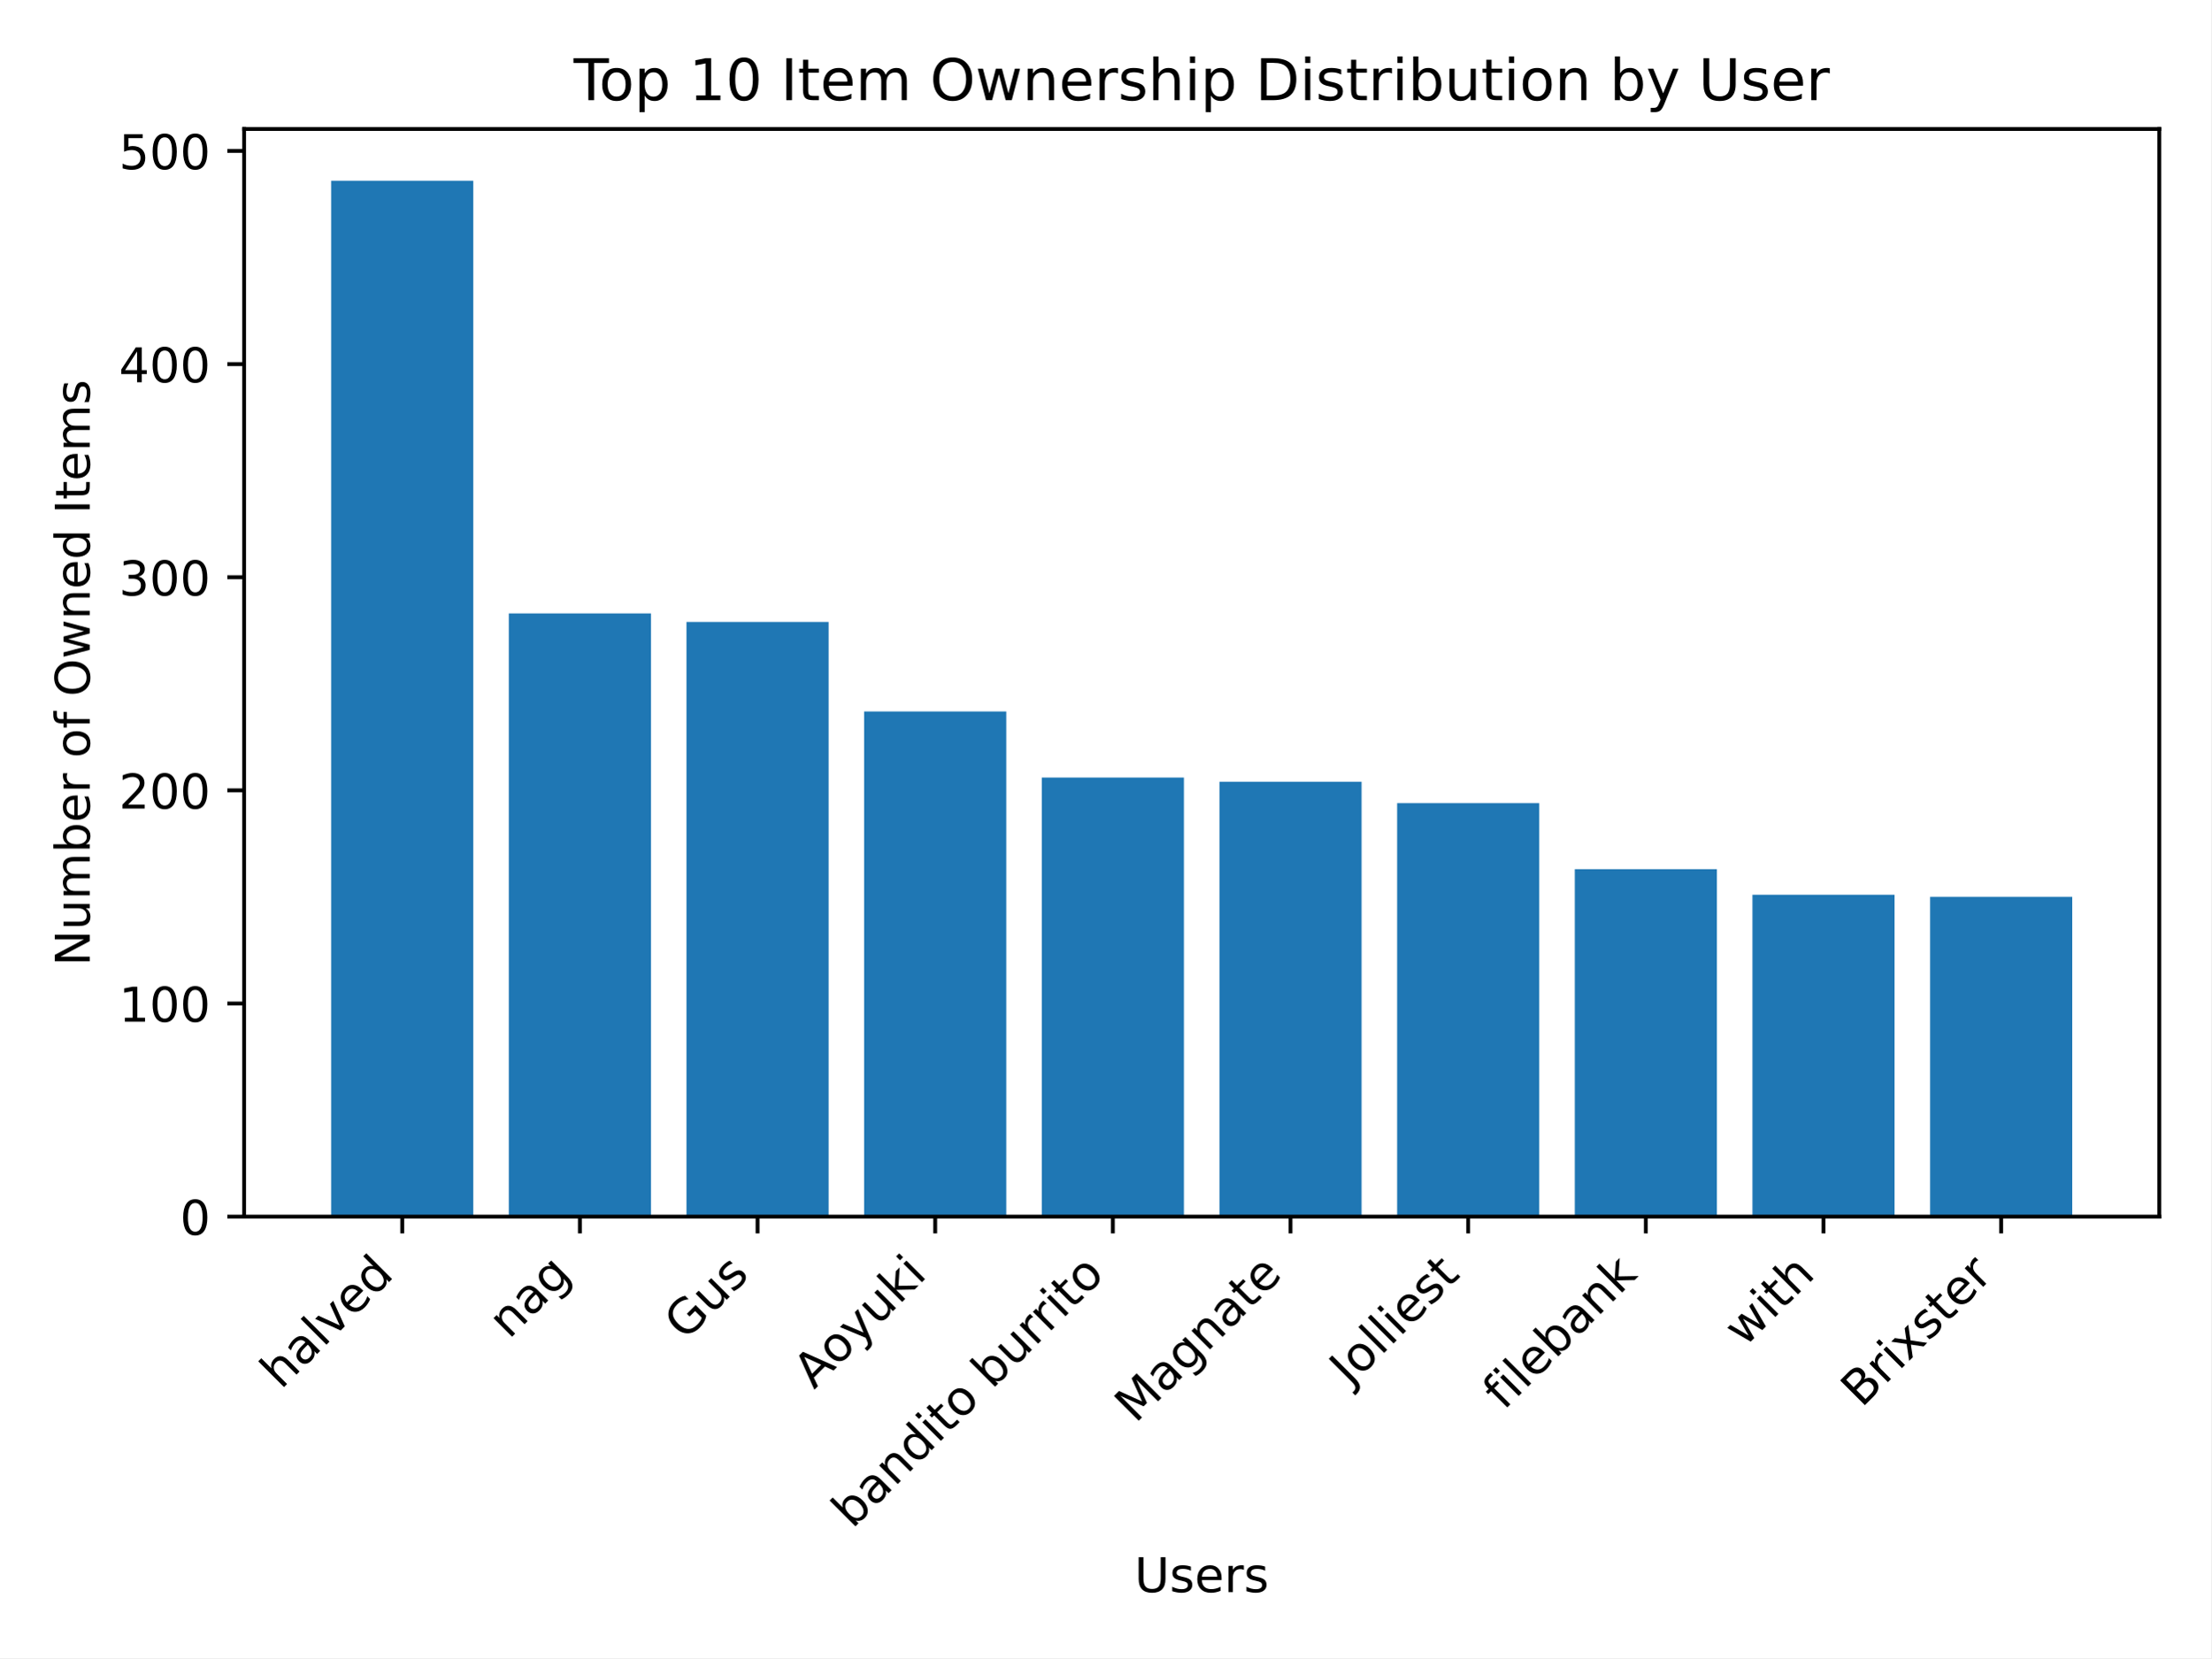
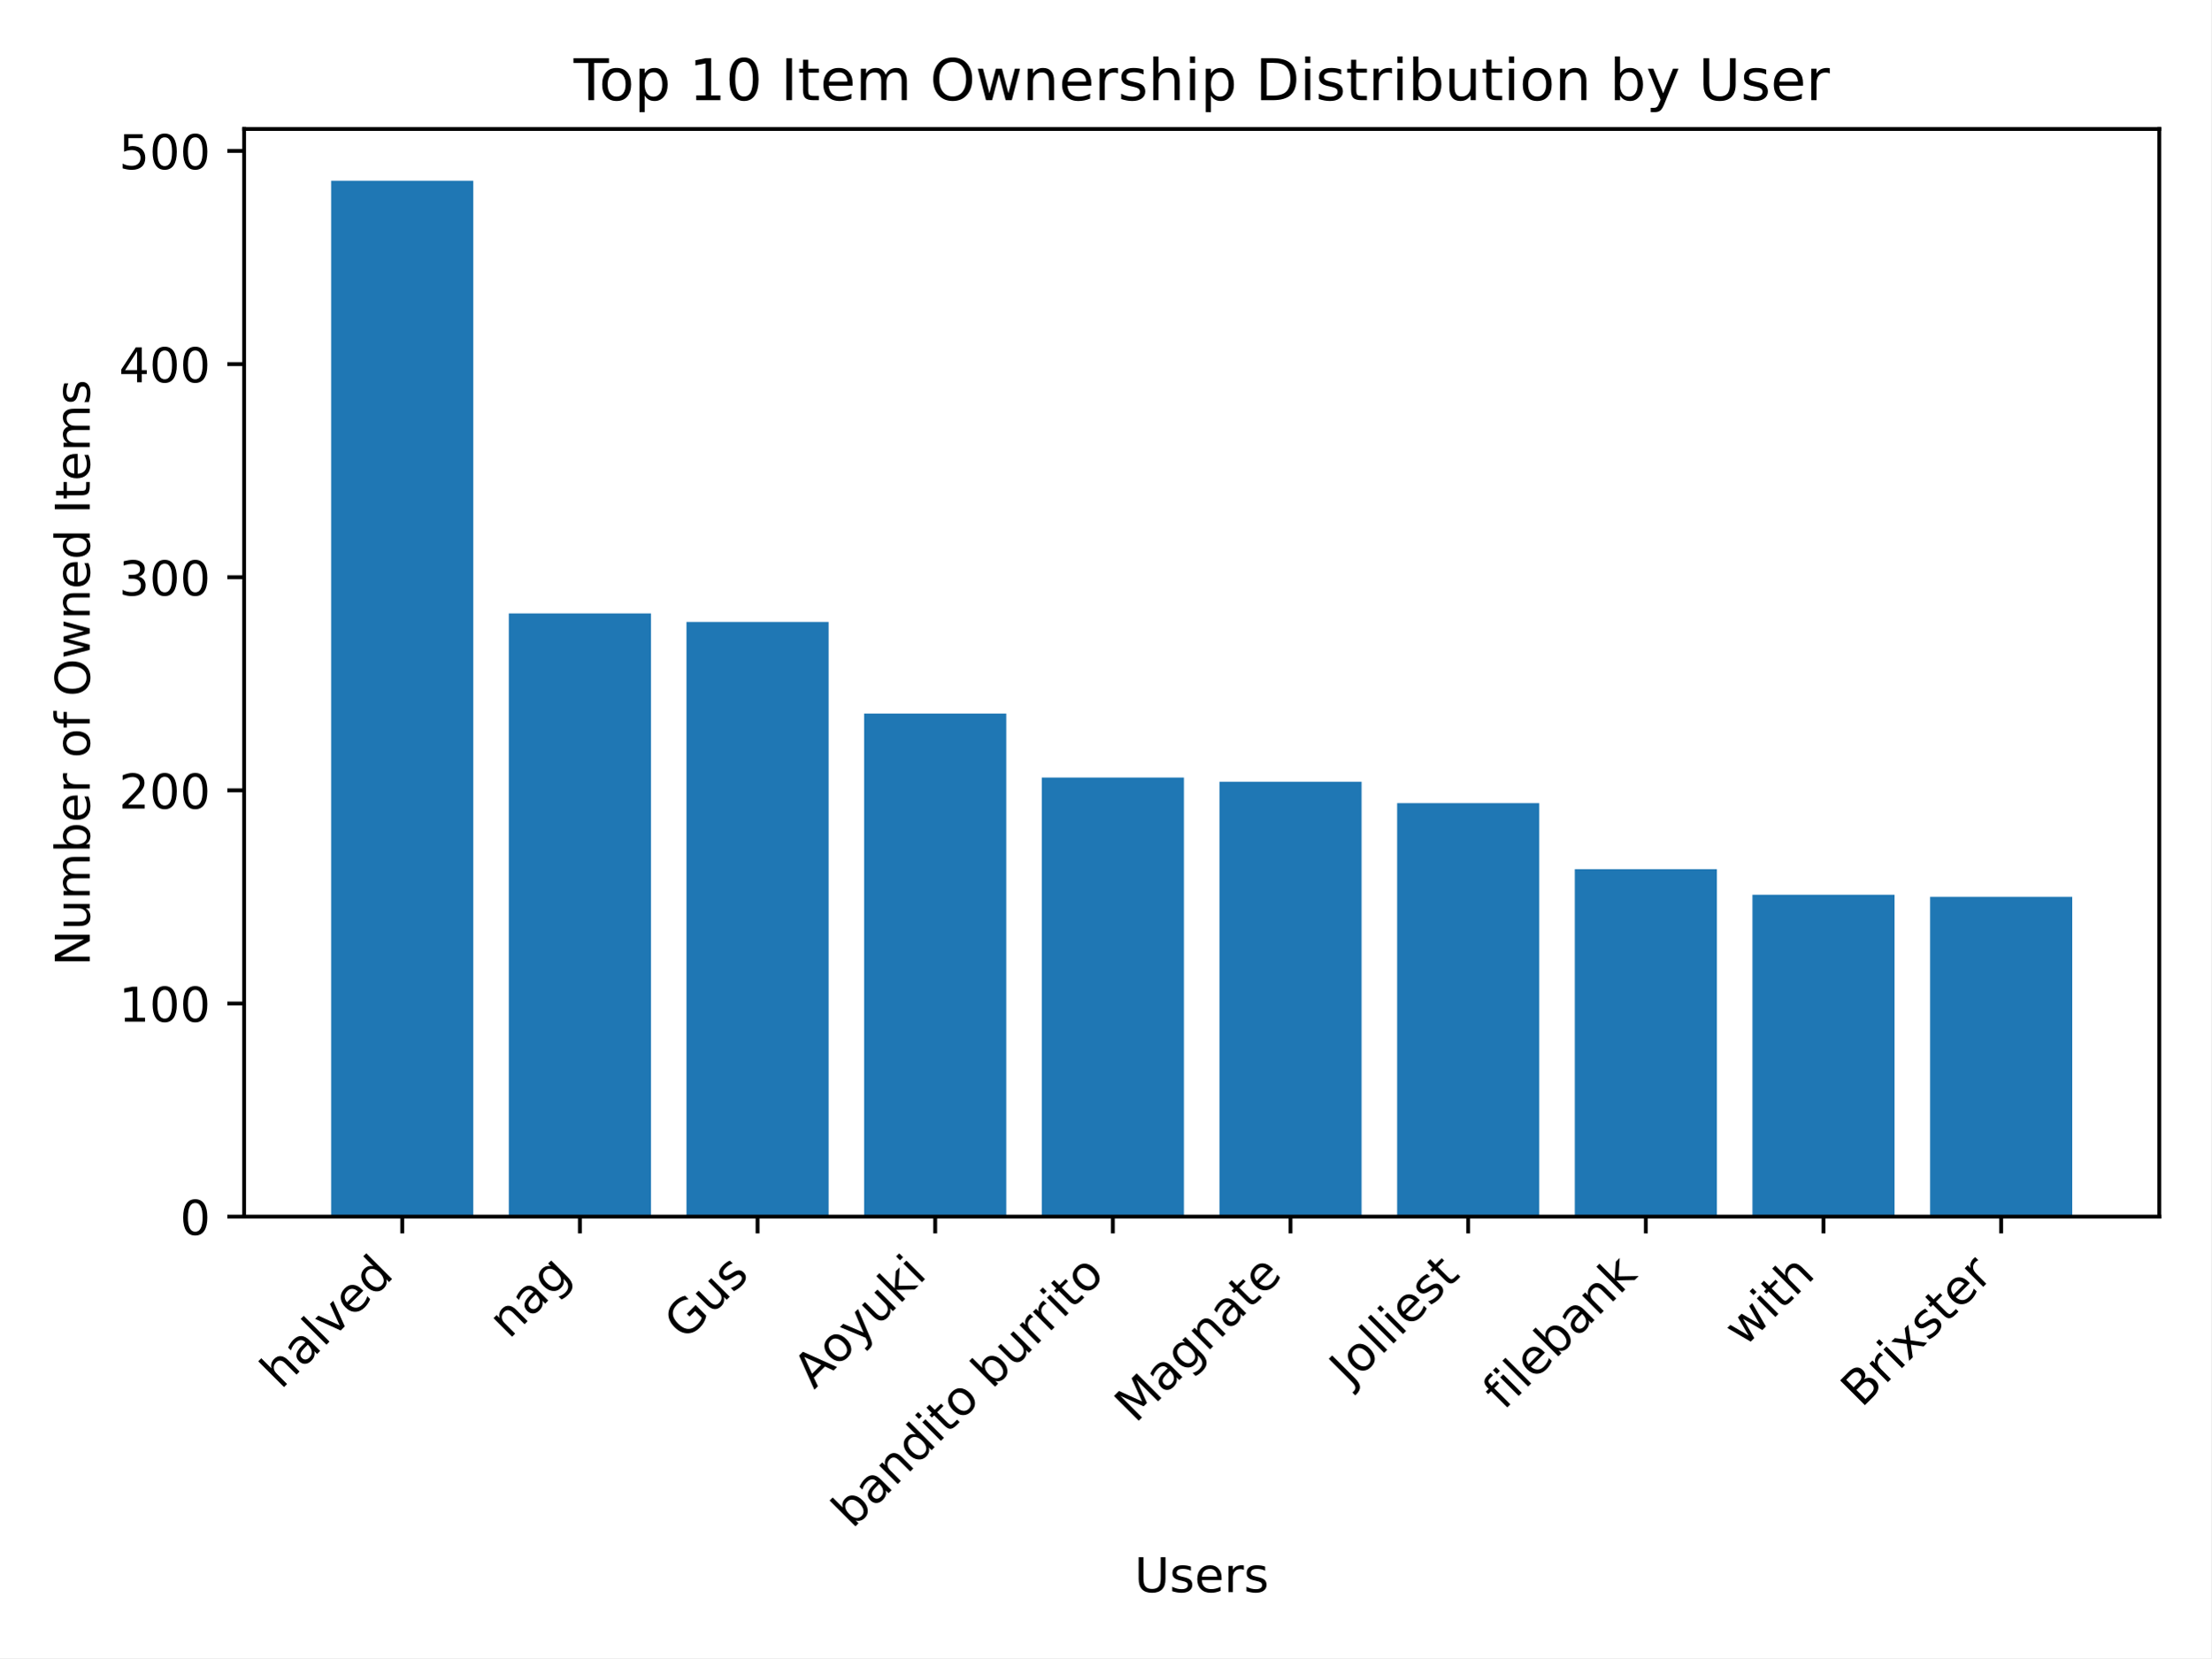
<svg xmlns="http://www.w3.org/2000/svg" xmlns:xlink="http://www.w3.org/1999/xlink" width="460.8pt" height="345.6pt" viewBox="0 0 460.8 345.6" version="1.1">
  <defs>
    <style type="text/css">*{stroke-linejoin: round; stroke-linecap: butt}</style>
  </defs>
  <g id="figure_1">
    <g id="patch_1">
      <path d="M 0 345.6  L 460.8 345.6  L 460.8 0  L 0 0  z " style="fill: #ffffff" />
    </g>
    <g id="axes_1">
      <g id="patch_2">
        <path d="M 50.87 253.581  L 450 253.581  L 450 26.88  L 50.87 26.88  z " style="fill: #ffffff" />
      </g>
      <g id="patch_3">
-         <path d="M 69.012 253.581  L 98.632 253.581  L 98.632 37.675  L 69.012 37.675  z " clip-path="url(#pf829544aac)" style="fill: #1f77b4" />
+         <path d="M 69.012 253.581  L 98.632 253.581  L 98.632 37.675  L 69.012 37.675  z " clip-path="url(#p43ffb9f587)" style="fill: #1f77b4" />
      </g>
      <g id="patch_4">
-         <path d="M 106.037 253.581  L 135.657 253.581  L 135.657 127.858  L 106.037 127.858  z " clip-path="url(#pf829544aac)" style="fill: #1f77b4" />
+         <path d="M 106.037 253.581  L 135.657 253.581  L 135.657 127.858  L 106.037 127.858  z " clip-path="url(#p43ffb9f587)" style="fill: #1f77b4" />
      </g>
      <g id="patch_5">
-         <path d="M 143.062 253.581  L 172.682 253.581  L 172.682 129.635  L 143.062 129.635  z " clip-path="url(#pf829544aac)" style="fill: #1f77b4" />
+         <path d="M 143.062 253.581  L 172.682 253.581  L 172.682 129.635  L 143.062 129.635  z " clip-path="url(#p43ffb9f587)" style="fill: #1f77b4" />
      </g>
      <g id="patch_6">
-         <path d="M 180.087 253.581  L 209.707 253.581  L 209.707 148.293  L 180.087 148.293  z " clip-path="url(#pf829544aac)" style="fill: #1f77b4" />
+         <path d="M 180.087 253.581  L 209.707 253.581  L 209.707 148.738  L 180.087 148.738  z " clip-path="url(#p43ffb9f587)" style="fill: #1f77b4" />
      </g>
      <g id="patch_7">
-         <path d="M 217.112 253.581  L 246.732 253.581  L 246.732 162.065  L 217.112 162.065  z " clip-path="url(#pf829544aac)" style="fill: #1f77b4" />
+         <path d="M 217.112 253.581  L 246.732 253.581  L 246.732 162.065  L 217.112 162.065  z " clip-path="url(#p43ffb9f587)" style="fill: #1f77b4" />
      </g>
      <g id="patch_8">
-         <path d="M 254.138 253.581  L 283.758 253.581  L 283.758 162.954  L 254.138 162.954  z " clip-path="url(#pf829544aac)" style="fill: #1f77b4" />
+         <path d="M 254.138 253.581  L 283.758 253.581  L 283.758 162.954  L 254.138 162.954  z " clip-path="url(#p43ffb9f587)" style="fill: #1f77b4" />
      </g>
      <g id="patch_9">
-         <path d="M 291.163 253.581  L 320.783 253.581  L 320.783 167.396  L 291.163 167.396  z " clip-path="url(#pf829544aac)" style="fill: #1f77b4" />
+         <path d="M 291.163 253.581  L 320.783 253.581  L 320.783 167.396  L 291.163 167.396  z " clip-path="url(#p43ffb9f587)" style="fill: #1f77b4" />
      </g>
      <g id="patch_10">
-         <path d="M 328.188 253.581  L 357.808 253.581  L 357.808 181.168  L 328.188 181.168  z " clip-path="url(#pf829544aac)" style="fill: #1f77b4" />
+         <path d="M 328.188 253.581  L 357.808 253.581  L 357.808 181.168  L 328.188 181.168  z " clip-path="url(#p43ffb9f587)" style="fill: #1f77b4" />
      </g>
      <g id="patch_11">
-         <path d="M 365.213 253.581  L 394.833 253.581  L 394.833 186.499  L 365.213 186.499  z " clip-path="url(#pf829544aac)" style="fill: #1f77b4" />
+         <path d="M 365.213 253.581  L 394.833 253.581  L 394.833 186.499  L 365.213 186.499  z " clip-path="url(#p43ffb9f587)" style="fill: #1f77b4" />
      </g>
      <g id="patch_12">
-         <path d="M 402.238 253.581  L 431.858 253.581  L 431.858 186.943  L 402.238 186.943  z " clip-path="url(#pf829544aac)" style="fill: #1f77b4" />
+         <path d="M 402.238 253.581  L 431.858 253.581  L 431.858 186.943  L 402.238 186.943  z " clip-path="url(#p43ffb9f587)" style="fill: #1f77b4" />
      </g>
      <g id="matplotlib.axis_1">
        <g id="xtick_1">
          <g id="line2d_1">
            <defs>
-               <path id="m533c0f9ed5" d="M 0 0  L 0 3.5  " style="stroke: #000000; stroke-width: 0.8" />
+               <path id="m34f910558a" d="M 0 0  L 0 3.5  " style="stroke: #000000; stroke-width: 0.8" />
            </defs>
            <g>
-               <use xlink:href="#m533c0f9ed5" x="83.822" y="253.581" style="stroke: #000000; stroke-width: 0.8" />
+               <use xlink:href="#m34f910558a" x="83.822" y="253.581" style="stroke: #000000; stroke-width: 0.8" />
            </g>
          </g>
          <g id="text_1">
            <g transform="translate(58.54764 289.7576) rotate(-45) scale(0.1 -0.1)">
              <defs>
                <path id="DejaVuSans-68" d="M 3513 2113  L 3513 0  L 2938 0  L 2938 2094  Q 2938 2591 2744 2837  Q 2550 3084 2163 3084  Q 1697 3084 1428 2787  Q 1159 2491 1159 1978  L 1159 0  L 581 0  L 581 4863  L 1159 4863  L 1159 2956  Q 1366 3272 1645 3428  Q 1925 3584 2291 3584  Q 2894 3584 3203 3211  Q 3513 2838 3513 2113  z " transform="scale(0.015625)" />
                <path id="DejaVuSans-61" d="M 2194 1759  Q 1497 1759 1228 1600  Q 959 1441 959 1056  Q 959 750 1161 570  Q 1363 391 1709 391  Q 2188 391 2477 730  Q 2766 1069 2766 1631  L 2766 1759  L 2194 1759  z M 3341 1997  L 3341 0  L 2766 0  L 2766 531  Q 2569 213 2275 61  Q 1981 -91 1556 -91  Q 1019 -91 701 211  Q 384 513 384 1019  Q 384 1609 779 1909  Q 1175 2209 1959 2209  L 2766 2209  L 2766 2266  Q 2766 2663 2505 2880  Q 2244 3097 1772 3097  Q 1472 3097 1187 3025  Q 903 2953 641 2809  L 641 3341  Q 956 3463 1253 3523  Q 1550 3584 1831 3584  Q 2591 3584 2966 3190  Q 3341 2797 3341 1997  z " transform="scale(0.015625)" />
                <path id="DejaVuSans-6c" d="M 603 4863  L 1178 4863  L 1178 0  L 603 0  L 603 4863  z " transform="scale(0.015625)" />
                <path id="DejaVuSans-76" d="M 191 3500  L 800 3500  L 1894 563  L 2988 3500  L 3597 3500  L 2284 0  L 1503 0  L 191 3500  z " transform="scale(0.015625)" />
                <path id="DejaVuSans-65" d="M 3597 1894  L 3597 1613  L 953 1613  Q 991 1019 1311 708  Q 1631 397 2203 397  Q 2534 397 2845 478  Q 3156 559 3463 722  L 3463 178  Q 3153 47 2828 -22  Q 2503 -91 2169 -91  Q 1331 -91 842 396  Q 353 884 353 1716  Q 353 2575 817 3079  Q 1281 3584 2069 3584  Q 2775 3584 3186 3129  Q 3597 2675 3597 1894  z M 3022 2063  Q 3016 2534 2758 2815  Q 2500 3097 2075 3097  Q 1594 3097 1305 2825  Q 1016 2553 972 2059  L 3022 2063  z " transform="scale(0.015625)" />
                <path id="DejaVuSans-64" d="M 2906 2969  L 2906 4863  L 3481 4863  L 3481 0  L 2906 0  L 2906 525  Q 2725 213 2448 61  Q 2172 -91 1784 -91  Q 1150 -91 751 415  Q 353 922 353 1747  Q 353 2572 751 3078  Q 1150 3584 1784 3584  Q 2172 3584 2448 3432  Q 2725 3281 2906 2969  z M 947 1747  Q 947 1113 1208 752  Q 1469 391 1925 391  Q 2381 391 2643 752  Q 2906 1113 2906 1747  Q 2906 2381 2643 2742  Q 2381 3103 1925 3103  Q 1469 3103 1208 2742  Q 947 2381 947 1747  z " transform="scale(0.015625)" />
              </defs>
              <use xlink:href="#DejaVuSans-68" />
              <use xlink:href="#DejaVuSans-61" transform="translate(63.37891 0)" />
              <use xlink:href="#DejaVuSans-6c" transform="translate(124.6582 0)" />
              <use xlink:href="#DejaVuSans-76" transform="translate(152.4414 0)" />
              <use xlink:href="#DejaVuSans-65" transform="translate(211.6211 0)" />
              <use xlink:href="#DejaVuSans-64" transform="translate(273.1445 0)" />
            </g>
          </g>
        </g>
        <g id="xtick_2">
          <g id="line2d_2">
            <g>
-               <use xlink:href="#m533c0f9ed5" x="120.847" y="253.581" style="stroke: #000000; stroke-width: 0.8" />
+               <use xlink:href="#m34f910558a" x="120.847" y="253.581" style="stroke: #000000; stroke-width: 0.8" />
            </g>
          </g>
          <g id="text_2">
            <g transform="translate(106.0732 279.257) rotate(-45) scale(0.1 -0.1)">
              <defs>
                <path id="DejaVuSans-6e" d="M 3513 2113  L 3513 0  L 2938 0  L 2938 2094  Q 2938 2591 2744 2837  Q 2550 3084 2163 3084  Q 1697 3084 1428 2787  Q 1159 2491 1159 1978  L 1159 0  L 581 0  L 581 3500  L 1159 3500  L 1159 2956  Q 1366 3272 1645 3428  Q 1925 3584 2291 3584  Q 2894 3584 3203 3211  Q 3513 2838 3513 2113  z " transform="scale(0.015625)" />
                <path id="DejaVuSans-67" d="M 2906 1791  Q 2906 2416 2648 2759  Q 2391 3103 1925 3103  Q 1463 3103 1205 2759  Q 947 2416 947 1791  Q 947 1169 1205 825  Q 1463 481 1925 481  Q 2391 481 2648 825  Q 2906 1169 2906 1791  z M 3481 434  Q 3481 -459 3084 -895  Q 2688 -1331 1869 -1331  Q 1566 -1331 1297 -1286  Q 1028 -1241 775 -1147  L 775 -588  Q 1028 -725 1275 -790  Q 1522 -856 1778 -856  Q 2344 -856 2625 -561  Q 2906 -266 2906 331  L 2906 616  Q 2728 306 2450 153  Q 2172 0 1784 0  Q 1141 0 747 490  Q 353 981 353 1791  Q 353 2603 747 3093  Q 1141 3584 1784 3584  Q 2172 3584 2450 3431  Q 2728 3278 2906 2969  L 2906 3500  L 3481 3500  L 3481 434  z " transform="scale(0.015625)" />
              </defs>
              <use xlink:href="#DejaVuSans-6e" />
              <use xlink:href="#DejaVuSans-61" transform="translate(63.37891 0)" />
              <use xlink:href="#DejaVuSans-67" transform="translate(124.6582 0)" />
            </g>
          </g>
        </g>
        <g id="xtick_3">
          <g id="line2d_3">
            <g>
-               <use xlink:href="#m533c0f9ed5" x="157.872" y="253.581" style="stroke: #000000; stroke-width: 0.8" />
+               <use xlink:href="#m34f910558a" x="157.872" y="253.581" style="stroke: #000000; stroke-width: 0.8" />
            </g>
          </g>
          <g id="text_3">
            <g transform="translate(142.758 279.5973) rotate(-45) scale(0.1 -0.1)">
              <defs>
                <path id="DejaVuSans-47" d="M 3809 666  L 3809 1919  L 2778 1919  L 2778 2438  L 4434 2438  L 4434 434  Q 4069 175 3628 42  Q 3188 -91 2688 -91  Q 1594 -91 976 548  Q 359 1188 359 2328  Q 359 3472 976 4111  Q 1594 4750 2688 4750  Q 3144 4750 3555 4637  Q 3966 4525 4313 4306  L 4313 3634  Q 3963 3931 3569 4081  Q 3175 4231 2741 4231  Q 1884 4231 1454 3753  Q 1025 3275 1025 2328  Q 1025 1384 1454 906  Q 1884 428 2741 428  Q 3075 428 3337 486  Q 3600 544 3809 666  z " transform="scale(0.015625)" />
                <path id="DejaVuSans-75" d="M 544 1381  L 544 3500  L 1119 3500  L 1119 1403  Q 1119 906 1312 657  Q 1506 409 1894 409  Q 2359 409 2629 706  Q 2900 1003 2900 1516  L 2900 3500  L 3475 3500  L 3475 0  L 2900 0  L 2900 538  Q 2691 219 2414 64  Q 2138 -91 1772 -91  Q 1169 -91 856 284  Q 544 659 544 1381  z M 1991 3584  L 1991 3584  z " transform="scale(0.015625)" />
                <path id="DejaVuSans-73" d="M 2834 3397  L 2834 2853  Q 2591 2978 2328 3040  Q 2066 3103 1784 3103  Q 1356 3103 1142 2972  Q 928 2841 928 2578  Q 928 2378 1081 2264  Q 1234 2150 1697 2047  L 1894 2003  Q 2506 1872 2764 1633  Q 3022 1394 3022 966  Q 3022 478 2636 193  Q 2250 -91 1575 -91  Q 1294 -91 989 -36  Q 684 19 347 128  L 347 722  Q 666 556 975 473  Q 1284 391 1588 391  Q 1994 391 2212 530  Q 2431 669 2431 922  Q 2431 1156 2273 1281  Q 2116 1406 1581 1522  L 1381 1569  Q 847 1681 609 1914  Q 372 2147 372 2553  Q 372 3047 722 3315  Q 1072 3584 1716 3584  Q 2034 3584 2315 3537  Q 2597 3491 2834 3397  z " transform="scale(0.015625)" />
              </defs>
              <use xlink:href="#DejaVuSans-47" />
              <use xlink:href="#DejaVuSans-75" transform="translate(77.49023 0)" />
              <use xlink:href="#DejaVuSans-73" transform="translate(140.8691 0)" />
            </g>
          </g>
        </g>
        <g id="xtick_4">
          <g id="line2d_4">
            <g>
-               <use xlink:href="#m533c0f9ed5" x="194.897" y="253.581" style="stroke: #000000; stroke-width: 0.8" />
+               <use xlink:href="#m34f910558a" x="194.897" y="253.581" style="stroke: #000000; stroke-width: 0.8" />
            </g>
          </g>
          <g id="text_4">
            <g transform="translate(169.6615 289.7189) rotate(-45) scale(0.1 -0.1)">
              <defs>
                <path id="DejaVuSans-41" d="M 2188 4044  L 1331 1722  L 3047 1722  L 2188 4044  z M 1831 4666  L 2547 4666  L 4325 0  L 3669 0  L 3244 1197  L 1141 1197  L 716 0  L 50 0  L 1831 4666  z " transform="scale(0.015625)" />
                <path id="DejaVuSans-6f" d="M 1959 3097  Q 1497 3097 1228 2736  Q 959 2375 959 1747  Q 959 1119 1226 758  Q 1494 397 1959 397  Q 2419 397 2687 759  Q 2956 1122 2956 1747  Q 2956 2369 2687 2733  Q 2419 3097 1959 3097  z M 1959 3584  Q 2709 3584 3137 3096  Q 3566 2609 3566 1747  Q 3566 888 3137 398  Q 2709 -91 1959 -91  Q 1206 -91 779 398  Q 353 888 353 1747  Q 353 2609 779 3096  Q 1206 3584 1959 3584  z " transform="scale(0.015625)" />
                <path id="DejaVuSans-79" d="M 2059 -325  Q 1816 -950 1584 -1140  Q 1353 -1331 966 -1331  L 506 -1331  L 506 -850  L 844 -850  Q 1081 -850 1212 -737  Q 1344 -625 1503 -206  L 1606 56  L 191 3500  L 800 3500  L 1894 763  L 2988 3500  L 3597 3500  L 2059 -325  z " transform="scale(0.015625)" />
                <path id="DejaVuSans-6b" d="M 581 4863  L 1159 4863  L 1159 1991  L 2875 3500  L 3609 3500  L 1753 1863  L 3688 0  L 2938 0  L 1159 1709  L 1159 0  L 581 0  L 581 4863  z " transform="scale(0.015625)" />
                <path id="DejaVuSans-69" d="M 603 3500  L 1178 3500  L 1178 0  L 603 0  L 603 3500  z M 603 4863  L 1178 4863  L 1178 4134  L 603 4134  L 603 4863  z " transform="scale(0.015625)" />
              </defs>
              <use xlink:href="#DejaVuSans-41" />
              <use xlink:href="#DejaVuSans-6f" transform="translate(66.6582 0)" />
              <use xlink:href="#DejaVuSans-79" transform="translate(127.8398 0)" />
              <use xlink:href="#DejaVuSans-75" transform="translate(187.0195 0)" />
              <use xlink:href="#DejaVuSans-6b" transform="translate(250.3984 0)" />
              <use xlink:href="#DejaVuSans-69" transform="translate(308.3086 0)" />
            </g>
          </g>
        </g>
        <g id="xtick_5">
          <g id="line2d_5">
            <g>
-               <use xlink:href="#m533c0f9ed5" x="231.922" y="253.581" style="stroke: #000000; stroke-width: 0.8" />
+               <use xlink:href="#m34f910558a" x="231.922" y="253.581" style="stroke: #000000; stroke-width: 0.8" />
            </g>
          </g>
          <g id="text_5">
            <g transform="translate(177.6255 318.7799) rotate(-45) scale(0.1 -0.1)">
              <defs>
                <path id="DejaVuSans-62" d="M 3116 1747  Q 3116 2381 2855 2742  Q 2594 3103 2138 3103  Q 1681 3103 1420 2742  Q 1159 2381 1159 1747  Q 1159 1113 1420 752  Q 1681 391 2138 391  Q 2594 391 2855 752  Q 3116 1113 3116 1747  z M 1159 2969  Q 1341 3281 1617 3432  Q 1894 3584 2278 3584  Q 2916 3584 3314 3078  Q 3713 2572 3713 1747  Q 3713 922 3314 415  Q 2916 -91 2278 -91  Q 1894 -91 1617 61  Q 1341 213 1159 525  L 1159 0  L 581 0  L 581 4863  L 1159 4863  L 1159 2969  z " transform="scale(0.015625)" />
                <path id="DejaVuSans-74" d="M 1172 4494  L 1172 3500  L 2356 3500  L 2356 3053  L 1172 3053  L 1172 1153  Q 1172 725 1289 603  Q 1406 481 1766 481  L 2356 481  L 2356 0  L 1766 0  Q 1100 0 847 248  Q 594 497 594 1153  L 594 3053  L 172 3053  L 172 3500  L 594 3500  L 594 4494  L 1172 4494  z " transform="scale(0.015625)" />
                <path id="DejaVuSans-20" transform="scale(0.015625)" />
                <path id="DejaVuSans-72" d="M 2631 2963  Q 2534 3019 2420 3045  Q 2306 3072 2169 3072  Q 1681 3072 1420 2755  Q 1159 2438 1159 1844  L 1159 0  L 581 0  L 581 3500  L 1159 3500  L 1159 2956  Q 1341 3275 1631 3429  Q 1922 3584 2338 3584  Q 2397 3584 2469 3576  Q 2541 3569 2628 3553  L 2631 2963  z " transform="scale(0.015625)" />
              </defs>
              <use xlink:href="#DejaVuSans-62" />
              <use xlink:href="#DejaVuSans-61" transform="translate(63.47656 0)" />
              <use xlink:href="#DejaVuSans-6e" transform="translate(124.7559 0)" />
              <use xlink:href="#DejaVuSans-64" transform="translate(188.1348 0)" />
              <use xlink:href="#DejaVuSans-69" transform="translate(251.6113 0)" />
              <use xlink:href="#DejaVuSans-74" transform="translate(279.3945 0)" />
              <use xlink:href="#DejaVuSans-6f" transform="translate(318.6035 0)" />
              <use xlink:href="#DejaVuSans-20" transform="translate(379.7852 0)" />
              <use xlink:href="#DejaVuSans-62" transform="translate(411.5723 0)" />
              <use xlink:href="#DejaVuSans-75" transform="translate(475.0488 0)" />
              <use xlink:href="#DejaVuSans-72" transform="translate(538.4277 0)" />
              <use xlink:href="#DejaVuSans-72" transform="translate(577.791 0)" />
              <use xlink:href="#DejaVuSans-69" transform="translate(618.9043 0)" />
              <use xlink:href="#DejaVuSans-74" transform="translate(646.6875 0)" />
              <use xlink:href="#DejaVuSans-6f" transform="translate(685.8965 0)" />
            </g>
          </g>
        </g>
        <g id="xtick_6">
          <g id="line2d_6">
            <g>
-               <use xlink:href="#m533c0f9ed5" x="268.948" y="253.581" style="stroke: #000000; stroke-width: 0.8" />
+               <use xlink:href="#m34f910558a" x="268.948" y="253.581" style="stroke: #000000; stroke-width: 0.8" />
            </g>
          </g>
          <g id="text_6">
            <g transform="translate(236.6162 296.8143) rotate(-45) scale(0.1 -0.1)">
              <defs>
                <path id="DejaVuSans-4d" d="M 628 4666  L 1569 4666  L 2759 1491  L 3956 4666  L 4897 4666  L 4897 0  L 4281 0  L 4281 4097  L 3078 897  L 2444 897  L 1241 4097  L 1241 0  L 628 0  L 628 4666  z " transform="scale(0.015625)" />
              </defs>
              <use xlink:href="#DejaVuSans-4d" />
              <use xlink:href="#DejaVuSans-61" transform="translate(86.2793 0)" />
              <use xlink:href="#DejaVuSans-67" transform="translate(147.5586 0)" />
              <use xlink:href="#DejaVuSans-6e" transform="translate(211.0352 0)" />
              <use xlink:href="#DejaVuSans-61" transform="translate(274.4141 0)" />
              <use xlink:href="#DejaVuSans-74" transform="translate(335.6934 0)" />
              <use xlink:href="#DejaVuSans-65" transform="translate(374.9023 0)" />
            </g>
          </g>
        </g>
        <g id="xtick_7">
          <g id="line2d_7">
            <g>
-               <use xlink:href="#m533c0f9ed5" x="305.973" y="253.581" style="stroke: #000000; stroke-width: 0.8" />
+               <use xlink:href="#m34f910558a" x="305.973" y="253.581" style="stroke: #000000; stroke-width: 0.8" />
            </g>
          </g>
          <g id="text_7">
            <g transform="translate(281.3896 289.0659) rotate(-45) scale(0.1 -0.1)">
              <defs>
                <path id="DejaVuSans-4a" d="M 628 4666  L 1259 4666  L 1259 325  Q 1259 -519 939 -900  Q 619 -1281 -91 -1281  L -331 -1281  L -331 -750  L -134 -750  Q 284 -750 456 -515  Q 628 -281 628 325  L 628 4666  z " transform="scale(0.015625)" />
              </defs>
              <use xlink:href="#DejaVuSans-4a" />
              <use xlink:href="#DejaVuSans-6f" transform="translate(29.49219 0)" />
              <use xlink:href="#DejaVuSans-6c" transform="translate(90.67383 0)" />
              <use xlink:href="#DejaVuSans-6c" transform="translate(118.457 0)" />
              <use xlink:href="#DejaVuSans-69" transform="translate(146.2402 0)" />
              <use xlink:href="#DejaVuSans-65" transform="translate(174.0234 0)" />
              <use xlink:href="#DejaVuSans-73" transform="translate(235.5469 0)" />
              <use xlink:href="#DejaVuSans-74" transform="translate(287.6465 0)" />
            </g>
          </g>
        </g>
        <g id="xtick_8">
          <g id="line2d_8">
            <g>
-               <use xlink:href="#m533c0f9ed5" x="342.998" y="253.581" style="stroke: #000000; stroke-width: 0.8" />
+               <use xlink:href="#m34f910558a" x="342.998" y="253.581" style="stroke: #000000; stroke-width: 0.8" />
            </g>
          </g>
          <g id="text_8">
            <g transform="translate(313.3599 294.1206) rotate(-45) scale(0.1 -0.1)">
              <defs>
                <path id="DejaVuSans-66" d="M 2375 4863  L 2375 4384  L 1825 4384  Q 1516 4384 1395 4259  Q 1275 4134 1275 3809  L 1275 3500  L 2222 3500  L 2222 3053  L 1275 3053  L 1275 0  L 697 0  L 697 3053  L 147 3053  L 147 3500  L 697 3500  L 697 3744  Q 697 4328 969 4595  Q 1241 4863 1831 4863  L 2375 4863  z " transform="scale(0.015625)" />
              </defs>
              <use xlink:href="#DejaVuSans-66" />
              <use xlink:href="#DejaVuSans-69" transform="translate(35.20508 0)" />
              <use xlink:href="#DejaVuSans-6c" transform="translate(62.98828 0)" />
              <use xlink:href="#DejaVuSans-65" transform="translate(90.77148 0)" />
              <use xlink:href="#DejaVuSans-62" transform="translate(152.2949 0)" />
              <use xlink:href="#DejaVuSans-61" transform="translate(215.7715 0)" />
              <use xlink:href="#DejaVuSans-6e" transform="translate(277.0508 0)" />
              <use xlink:href="#DejaVuSans-6b" transform="translate(340.4297 0)" />
            </g>
          </g>
        </g>
        <g id="xtick_9">
          <g id="line2d_9">
            <g>
-               <use xlink:href="#m533c0f9ed5" x="380.023" y="253.581" style="stroke: #000000; stroke-width: 0.8" />
+               <use xlink:href="#m34f910558a" x="380.023" y="253.581" style="stroke: #000000; stroke-width: 0.8" />
            </g>
          </g>
          <g id="text_9">
            <g transform="translate(363.5515 280.9541) rotate(-45) scale(0.1 -0.1)">
              <defs>
                <path id="DejaVuSans-77" d="M 269 3500  L 844 3500  L 1563 769  L 2278 3500  L 2956 3500  L 3675 769  L 4391 3500  L 4966 3500  L 4050 0  L 3372 0  L 2619 2869  L 1863 0  L 1184 0  L 269 3500  z " transform="scale(0.015625)" />
              </defs>
              <use xlink:href="#DejaVuSans-77" />
              <use xlink:href="#DejaVuSans-69" transform="translate(81.78711 0)" />
              <use xlink:href="#DejaVuSans-74" transform="translate(109.5703 0)" />
              <use xlink:href="#DejaVuSans-68" transform="translate(148.7793 0)" />
            </g>
          </g>
        </g>
        <g id="xtick_10">
          <g id="line2d_10">
            <g>
-               <use xlink:href="#m533c0f9ed5" x="417.048" y="253.581" style="stroke: #000000; stroke-width: 0.8" />
+               <use xlink:href="#m34f910558a" x="417.048" y="253.581" style="stroke: #000000; stroke-width: 0.8" />
            </g>
          </g>
          <g id="text_10">
            <g transform="translate(387.9558 293.5748) rotate(-45) scale(0.1 -0.1)">
              <defs>
                <path id="DejaVuSans-42" d="M 1259 2228  L 1259 519  L 2272 519  Q 2781 519 3026 730  Q 3272 941 3272 1375  Q 3272 1813 3026 2020  Q 2781 2228 2272 2228  L 1259 2228  z M 1259 4147  L 1259 2741  L 2194 2741  Q 2656 2741 2882 2914  Q 3109 3088 3109 3444  Q 3109 3797 2882 3972  Q 2656 4147 2194 4147  L 1259 4147  z M 628 4666  L 2241 4666  Q 2963 4666 3353 4366  Q 3744 4066 3744 3513  Q 3744 3084 3544 2831  Q 3344 2578 2956 2516  Q 3422 2416 3680 2098  Q 3938 1781 3938 1306  Q 3938 681 3513 340  Q 3088 0 2303 0  L 628 0  L 628 4666  z " transform="scale(0.015625)" />
                <path id="DejaVuSans-78" d="M 3513 3500  L 2247 1797  L 3578 0  L 2900 0  L 1881 1375  L 863 0  L 184 0  L 1544 1831  L 300 3500  L 978 3500  L 1906 2253  L 2834 3500  L 3513 3500  z " transform="scale(0.015625)" />
              </defs>
              <use xlink:href="#DejaVuSans-42" />
              <use xlink:href="#DejaVuSans-72" transform="translate(68.60352 0)" />
              <use xlink:href="#DejaVuSans-69" transform="translate(109.7168 0)" />
              <use xlink:href="#DejaVuSans-78" transform="translate(137.5 0)" />
              <use xlink:href="#DejaVuSans-73" transform="translate(196.6797 0)" />
              <use xlink:href="#DejaVuSans-74" transform="translate(248.7793 0)" />
              <use xlink:href="#DejaVuSans-65" transform="translate(287.9883 0)" />
              <use xlink:href="#DejaVuSans-72" transform="translate(349.5117 0)" />
            </g>
          </g>
        </g>
        <g id="text_11">
          <g transform="translate(236.4342 331.8489) scale(0.1 -0.1)">
            <defs>
              <path id="DejaVuSans-55" d="M 556 4666  L 1191 4666  L 1191 1831  Q 1191 1081 1462 751  Q 1734 422 2344 422  Q 2950 422 3222 751  Q 3494 1081 3494 1831  L 3494 4666  L 4128 4666  L 4128 1753  Q 4128 841 3676 375  Q 3225 -91 2344 -91  Q 1459 -91 1007 375  Q 556 841 556 1753  L 556 4666  z " transform="scale(0.015625)" />
            </defs>
            <use xlink:href="#DejaVuSans-55" />
            <use xlink:href="#DejaVuSans-73" transform="translate(73.19336 0)" />
            <use xlink:href="#DejaVuSans-65" transform="translate(125.293 0)" />
            <use xlink:href="#DejaVuSans-72" transform="translate(186.8164 0)" />
            <use xlink:href="#DejaVuSans-73" transform="translate(227.9297 0)" />
          </g>
        </g>
      </g>
      <g id="matplotlib.axis_2">
        <g id="ytick_1">
          <g id="line2d_11">
            <defs>
-               <path id="m6d394b5ce9" d="M 0 0  L -3.5 0  " style="stroke: #000000; stroke-width: 0.8" />
+               <path id="mcfa7c37110" d="M 0 0  L -3.5 0  " style="stroke: #000000; stroke-width: 0.8" />
            </defs>
            <g>
-               <use xlink:href="#m6d394b5ce9" x="50.87" y="253.581" style="stroke: #000000; stroke-width: 0.8" />
+               <use xlink:href="#mcfa7c37110" x="50.87" y="253.581" style="stroke: #000000; stroke-width: 0.8" />
            </g>
          </g>
          <g id="text_12">
            <g transform="translate(37.5075 257.3798) scale(0.1 -0.1)">
              <defs>
                <path id="DejaVuSans-30" d="M 2034 4250  Q 1547 4250 1301 3770  Q 1056 3291 1056 2328  Q 1056 1369 1301 889  Q 1547 409 2034 409  Q 2525 409 2770 889  Q 3016 1369 3016 2328  Q 3016 3291 2770 3770  Q 2525 4250 2034 4250  z M 2034 4750  Q 2819 4750 3233 4129  Q 3647 3509 3647 2328  Q 3647 1150 3233 529  Q 2819 -91 2034 -91  Q 1250 -91 836 529  Q 422 1150 422 2328  Q 422 3509 836 4129  Q 1250 4750 2034 4750  z " transform="scale(0.015625)" />
              </defs>
              <use xlink:href="#DejaVuSans-30" />
            </g>
          </g>
        </g>
        <g id="ytick_2">
          <g id="line2d_12">
            <g>
-               <use xlink:href="#m6d394b5ce9" x="50.87" y="209.156" style="stroke: #000000; stroke-width: 0.8" />
+               <use xlink:href="#mcfa7c37110" x="50.87" y="209.156" style="stroke: #000000; stroke-width: 0.8" />
            </g>
          </g>
          <g id="text_13">
            <g transform="translate(24.7825 212.9548) scale(0.1 -0.1)">
              <defs>
                <path id="DejaVuSans-31" d="M 794 531  L 1825 531  L 1825 4091  L 703 3866  L 703 4441  L 1819 4666  L 2450 4666  L 2450 531  L 3481 531  L 3481 0  L 794 0  L 794 531  z " transform="scale(0.015625)" />
              </defs>
              <use xlink:href="#DejaVuSans-31" />
              <use xlink:href="#DejaVuSans-30" transform="translate(63.62305 0)" />
              <use xlink:href="#DejaVuSans-30" transform="translate(127.2461 0)" />
            </g>
          </g>
        </g>
        <g id="ytick_3">
          <g id="line2d_13">
            <g>
-               <use xlink:href="#m6d394b5ce9" x="50.87" y="164.731" style="stroke: #000000; stroke-width: 0.8" />
+               <use xlink:href="#mcfa7c37110" x="50.87" y="164.731" style="stroke: #000000; stroke-width: 0.8" />
            </g>
          </g>
          <g id="text_14">
            <g transform="translate(24.7825 168.5299) scale(0.1 -0.1)">
              <defs>
                <path id="DejaVuSans-32" d="M 1228 531  L 3431 531  L 3431 0  L 469 0  L 469 531  Q 828 903 1448 1529  Q 2069 2156 2228 2338  Q 2531 2678 2651 2914  Q 2772 3150 2772 3378  Q 2772 3750 2511 3984  Q 2250 4219 1831 4219  Q 1534 4219 1204 4116  Q 875 4013 500 3803  L 500 4441  Q 881 4594 1212 4672  Q 1544 4750 1819 4750  Q 2544 4750 2975 4387  Q 3406 4025 3406 3419  Q 3406 3131 3298 2873  Q 3191 2616 2906 2266  Q 2828 2175 2409 1742  Q 1991 1309 1228 531  z " transform="scale(0.015625)" />
              </defs>
              <use xlink:href="#DejaVuSans-32" />
              <use xlink:href="#DejaVuSans-30" transform="translate(63.62305 0)" />
              <use xlink:href="#DejaVuSans-30" transform="translate(127.2461 0)" />
            </g>
          </g>
        </g>
        <g id="ytick_4">
          <g id="line2d_14">
            <g>
-               <use xlink:href="#m6d394b5ce9" x="50.87" y="120.306" style="stroke: #000000; stroke-width: 0.8" />
+               <use xlink:href="#mcfa7c37110" x="50.87" y="120.306" style="stroke: #000000; stroke-width: 0.8" />
            </g>
          </g>
          <g id="text_15">
            <g transform="translate(24.7825 124.1049) scale(0.1 -0.1)">
              <defs>
                <path id="DejaVuSans-33" d="M 2597 2516  Q 3050 2419 3304 2112  Q 3559 1806 3559 1356  Q 3559 666 3084 287  Q 2609 -91 1734 -91  Q 1441 -91 1130 -33  Q 819 25 488 141  L 488 750  Q 750 597 1062 519  Q 1375 441 1716 441  Q 2309 441 2620 675  Q 2931 909 2931 1356  Q 2931 1769 2642 2001  Q 2353 2234 1838 2234  L 1294 2234  L 1294 2753  L 1863 2753  Q 2328 2753 2575 2939  Q 2822 3125 2822 3475  Q 2822 3834 2567 4026  Q 2313 4219 1838 4219  Q 1578 4219 1281 4162  Q 984 4106 628 3988  L 628 4550  Q 988 4650 1302 4700  Q 1616 4750 1894 4750  Q 2613 4750 3031 4423  Q 3450 4097 3450 3541  Q 3450 3153 3228 2886  Q 3006 2619 2597 2516  z " transform="scale(0.015625)" />
              </defs>
              <use xlink:href="#DejaVuSans-33" />
              <use xlink:href="#DejaVuSans-30" transform="translate(63.62305 0)" />
              <use xlink:href="#DejaVuSans-30" transform="translate(127.2461 0)" />
            </g>
          </g>
        </g>
        <g id="ytick_5">
          <g id="line2d_15">
            <g>
-               <use xlink:href="#m6d394b5ce9" x="50.87" y="75.881" style="stroke: #000000; stroke-width: 0.8" />
+               <use xlink:href="#mcfa7c37110" x="50.87" y="75.881" style="stroke: #000000; stroke-width: 0.8" />
            </g>
          </g>
          <g id="text_16">
            <g transform="translate(24.7825 79.67995) scale(0.1 -0.1)">
              <defs>
                <path id="DejaVuSans-34" d="M 2419 4116  L 825 1625  L 2419 1625  L 2419 4116  z M 2253 4666  L 3047 4666  L 3047 1625  L 3713 1625  L 3713 1100  L 3047 1100  L 3047 0  L 2419 0  L 2419 1100  L 313 1100  L 313 1709  L 2253 4666  z " transform="scale(0.015625)" />
              </defs>
              <use xlink:href="#DejaVuSans-34" />
              <use xlink:href="#DejaVuSans-30" transform="translate(63.62305 0)" />
              <use xlink:href="#DejaVuSans-30" transform="translate(127.2461 0)" />
            </g>
          </g>
        </g>
        <g id="ytick_6">
          <g id="line2d_16">
            <g>
-               <use xlink:href="#m6d394b5ce9" x="50.87" y="31.456" style="stroke: #000000; stroke-width: 0.8" />
+               <use xlink:href="#mcfa7c37110" x="50.87" y="31.456" style="stroke: #000000; stroke-width: 0.8" />
            </g>
          </g>
          <g id="text_17">
            <g transform="translate(24.7825 35.25499) scale(0.1 -0.1)">
              <defs>
                <path id="DejaVuSans-35" d="M 691 4666  L 3169 4666  L 3169 4134  L 1269 4134  L 1269 2991  Q 1406 3038 1543 3061  Q 1681 3084 1819 3084  Q 2600 3084 3056 2656  Q 3513 2228 3513 1497  Q 3513 744 3044 326  Q 2575 -91 1722 -91  Q 1428 -91 1123 -41  Q 819 9 494 109  L 494 744  Q 775 591 1075 516  Q 1375 441 1709 441  Q 2250 441 2565 725  Q 2881 1009 2881 1497  Q 2881 1984 2565 2268  Q 2250 2553 1709 2553  Q 1456 2553 1204 2497  Q 953 2441 691 2322  L 691 4666  z " transform="scale(0.015625)" />
              </defs>
              <use xlink:href="#DejaVuSans-35" />
              <use xlink:href="#DejaVuSans-30" transform="translate(63.62305 0)" />
              <use xlink:href="#DejaVuSans-30" transform="translate(127.2461 0)" />
            </g>
          </g>
        </g>
        <g id="text_18">
          <g transform="translate(18.70281 201.3342) rotate(-90) scale(0.1 -0.1)">
            <defs>
              <path id="DejaVuSans-4e" d="M 628 4666  L 1478 4666  L 3547 763  L 3547 4666  L 4159 4666  L 4159 0  L 3309 0  L 1241 3903  L 1241 0  L 628 0  L 628 4666  z " transform="scale(0.015625)" />
              <path id="DejaVuSans-6d" d="M 3328 2828  Q 3544 3216 3844 3400  Q 4144 3584 4550 3584  Q 5097 3584 5394 3201  Q 5691 2819 5691 2113  L 5691 0  L 5113 0  L 5113 2094  Q 5113 2597 4934 2840  Q 4756 3084 4391 3084  Q 3944 3084 3684 2787  Q 3425 2491 3425 1978  L 3425 0  L 2847 0  L 2847 2094  Q 2847 2600 2669 2842  Q 2491 3084 2119 3084  Q 1678 3084 1418 2786  Q 1159 2488 1159 1978  L 1159 0  L 581 0  L 581 3500  L 1159 3500  L 1159 2956  Q 1356 3278 1631 3431  Q 1906 3584 2284 3584  Q 2666 3584 2933 3390  Q 3200 3197 3328 2828  z " transform="scale(0.015625)" />
              <path id="DejaVuSans-4f" d="M 2522 4238  Q 1834 4238 1429 3725  Q 1025 3213 1025 2328  Q 1025 1447 1429 934  Q 1834 422 2522 422  Q 3209 422 3611 934  Q 4013 1447 4013 2328  Q 4013 3213 3611 3725  Q 3209 4238 2522 4238  z M 2522 4750  Q 3503 4750 4090 4092  Q 4678 3434 4678 2328  Q 4678 1225 4090 567  Q 3503 -91 2522 -91  Q 1538 -91 948 565  Q 359 1222 359 2328  Q 359 3434 948 4092  Q 1538 4750 2522 4750  z " transform="scale(0.015625)" />
              <path id="DejaVuSans-49" d="M 628 4666  L 1259 4666  L 1259 0  L 628 0  L 628 4666  z " transform="scale(0.015625)" />
            </defs>
            <use xlink:href="#DejaVuSans-4e" />
            <use xlink:href="#DejaVuSans-75" transform="translate(74.80469 0)" />
            <use xlink:href="#DejaVuSans-6d" transform="translate(138.1836 0)" />
            <use xlink:href="#DejaVuSans-62" transform="translate(235.5957 0)" />
            <use xlink:href="#DejaVuSans-65" transform="translate(299.0723 0)" />
            <use xlink:href="#DejaVuSans-72" transform="translate(360.5957 0)" />
            <use xlink:href="#DejaVuSans-20" transform="translate(401.709 0)" />
            <use xlink:href="#DejaVuSans-6f" transform="translate(433.4961 0)" />
            <use xlink:href="#DejaVuSans-66" transform="translate(494.6777 0)" />
            <use xlink:href="#DejaVuSans-20" transform="translate(529.8828 0)" />
            <use xlink:href="#DejaVuSans-4f" transform="translate(561.6699 0)" />
            <use xlink:href="#DejaVuSans-77" transform="translate(640.3809 0)" />
            <use xlink:href="#DejaVuSans-6e" transform="translate(722.168 0)" />
            <use xlink:href="#DejaVuSans-65" transform="translate(785.5469 0)" />
            <use xlink:href="#DejaVuSans-64" transform="translate(847.0703 0)" />
            <use xlink:href="#DejaVuSans-20" transform="translate(910.5469 0)" />
            <use xlink:href="#DejaVuSans-49" transform="translate(942.334 0)" />
            <use xlink:href="#DejaVuSans-74" transform="translate(971.8262 0)" />
            <use xlink:href="#DejaVuSans-65" transform="translate(1011.035 0)" />
            <use xlink:href="#DejaVuSans-6d" transform="translate(1072.559 0)" />
            <use xlink:href="#DejaVuSans-73" transform="translate(1169.971 0)" />
          </g>
        </g>
      </g>
      <g id="patch_13">
        <path d="M 50.87 253.581  L 50.87 26.88  " style="fill: none; stroke: #000000; stroke-width: 0.8; stroke-linejoin: miter; stroke-linecap: square" />
      </g>
      <g id="patch_14">
        <path d="M 450 253.581  L 450 26.88  " style="fill: none; stroke: #000000; stroke-width: 0.8; stroke-linejoin: miter; stroke-linecap: square" />
      </g>
      <g id="patch_15">
        <path d="M 50.87 253.581  L 450 253.581  " style="fill: none; stroke: #000000; stroke-width: 0.8; stroke-linejoin: miter; stroke-linecap: square" />
      </g>
      <g id="patch_16">
        <path d="M 50.87 26.88  L 450 26.88  " style="fill: none; stroke: #000000; stroke-width: 0.8; stroke-linejoin: miter; stroke-linecap: square" />
      </g>
      <g id="text_19">
        <g transform="translate(119.5422 20.88) scale(0.12 -0.12)">
          <defs>
            <path id="DejaVuSans-54" d="M -19 4666  L 3928 4666  L 3928 4134  L 2272 4134  L 2272 0  L 1638 0  L 1638 4134  L -19 4134  L -19 4666  z " transform="scale(0.015625)" />
            <path id="DejaVuSans-70" d="M 1159 525  L 1159 -1331  L 581 -1331  L 581 3500  L 1159 3500  L 1159 2969  Q 1341 3281 1617 3432  Q 1894 3584 2278 3584  Q 2916 3584 3314 3078  Q 3713 2572 3713 1747  Q 3713 922 3314 415  Q 2916 -91 2278 -91  Q 1894 -91 1617 61  Q 1341 213 1159 525  z M 3116 1747  Q 3116 2381 2855 2742  Q 2594 3103 2138 3103  Q 1681 3103 1420 2742  Q 1159 2381 1159 1747  Q 1159 1113 1420 752  Q 1681 391 2138 391  Q 2594 391 2855 752  Q 3116 1113 3116 1747  z " transform="scale(0.015625)" />
            <path id="DejaVuSans-44" d="M 1259 4147  L 1259 519  L 2022 519  Q 2988 519 3436 956  Q 3884 1394 3884 2338  Q 3884 3275 3436 3711  Q 2988 4147 2022 4147  L 1259 4147  z M 628 4666  L 1925 4666  Q 3281 4666 3915 4102  Q 4550 3538 4550 2338  Q 4550 1131 3912 565  Q 3275 0 1925 0  L 628 0  L 628 4666  z " transform="scale(0.015625)" />
          </defs>
          <use xlink:href="#DejaVuSans-54" />
          <use xlink:href="#DejaVuSans-6f" transform="translate(44.08398 0)" />
          <use xlink:href="#DejaVuSans-70" transform="translate(105.2656 0)" />
          <use xlink:href="#DejaVuSans-20" transform="translate(168.7422 0)" />
          <use xlink:href="#DejaVuSans-31" transform="translate(200.5293 0)" />
          <use xlink:href="#DejaVuSans-30" transform="translate(264.1523 0)" />
          <use xlink:href="#DejaVuSans-20" transform="translate(327.7754 0)" />
          <use xlink:href="#DejaVuSans-49" transform="translate(359.5625 0)" />
          <use xlink:href="#DejaVuSans-74" transform="translate(389.0547 0)" />
          <use xlink:href="#DejaVuSans-65" transform="translate(428.2637 0)" />
          <use xlink:href="#DejaVuSans-6d" transform="translate(489.7871 0)" />
          <use xlink:href="#DejaVuSans-20" transform="translate(587.1992 0)" />
          <use xlink:href="#DejaVuSans-4f" transform="translate(618.9863 0)" />
          <use xlink:href="#DejaVuSans-77" transform="translate(697.6973 0)" />
          <use xlink:href="#DejaVuSans-6e" transform="translate(779.4844 0)" />
          <use xlink:href="#DejaVuSans-65" transform="translate(842.8633 0)" />
          <use xlink:href="#DejaVuSans-72" transform="translate(904.3867 0)" />
          <use xlink:href="#DejaVuSans-73" transform="translate(945.5 0)" />
          <use xlink:href="#DejaVuSans-68" transform="translate(997.5996 0)" />
          <use xlink:href="#DejaVuSans-69" transform="translate(1060.979 0)" />
          <use xlink:href="#DejaVuSans-70" transform="translate(1088.762 0)" />
          <use xlink:href="#DejaVuSans-20" transform="translate(1152.238 0)" />
          <use xlink:href="#DejaVuSans-44" transform="translate(1184.025 0)" />
          <use xlink:href="#DejaVuSans-69" transform="translate(1261.027 0)" />
          <use xlink:href="#DejaVuSans-73" transform="translate(1288.811 0)" />
          <use xlink:href="#DejaVuSans-74" transform="translate(1340.91 0)" />
          <use xlink:href="#DejaVuSans-72" transform="translate(1380.119 0)" />
          <use xlink:href="#DejaVuSans-69" transform="translate(1421.232 0)" />
          <use xlink:href="#DejaVuSans-62" transform="translate(1449.016 0)" />
          <use xlink:href="#DejaVuSans-75" transform="translate(1512.492 0)" />
          <use xlink:href="#DejaVuSans-74" transform="translate(1575.871 0)" />
          <use xlink:href="#DejaVuSans-69" transform="translate(1615.08 0)" />
          <use xlink:href="#DejaVuSans-6f" transform="translate(1642.863 0)" />
          <use xlink:href="#DejaVuSans-6e" transform="translate(1704.045 0)" />
          <use xlink:href="#DejaVuSans-20" transform="translate(1767.424 0)" />
          <use xlink:href="#DejaVuSans-62" transform="translate(1799.211 0)" />
          <use xlink:href="#DejaVuSans-79" transform="translate(1862.688 0)" />
          <use xlink:href="#DejaVuSans-20" transform="translate(1921.867 0)" />
          <use xlink:href="#DejaVuSans-55" transform="translate(1953.654 0)" />
          <use xlink:href="#DejaVuSans-73" transform="translate(2026.848 0)" />
          <use xlink:href="#DejaVuSans-65" transform="translate(2078.947 0)" />
          <use xlink:href="#DejaVuSans-72" transform="translate(2140.471 0)" />
        </g>
      </g>
    </g>
  </g>
  <defs>
-     <clipPath id="pf829544aac">
+     <clipPath id="p43ffb9f587">
      <rect x="50.87" y="26.88" width="399.13" height="226.701" />
    </clipPath>
  </defs>
</svg>
